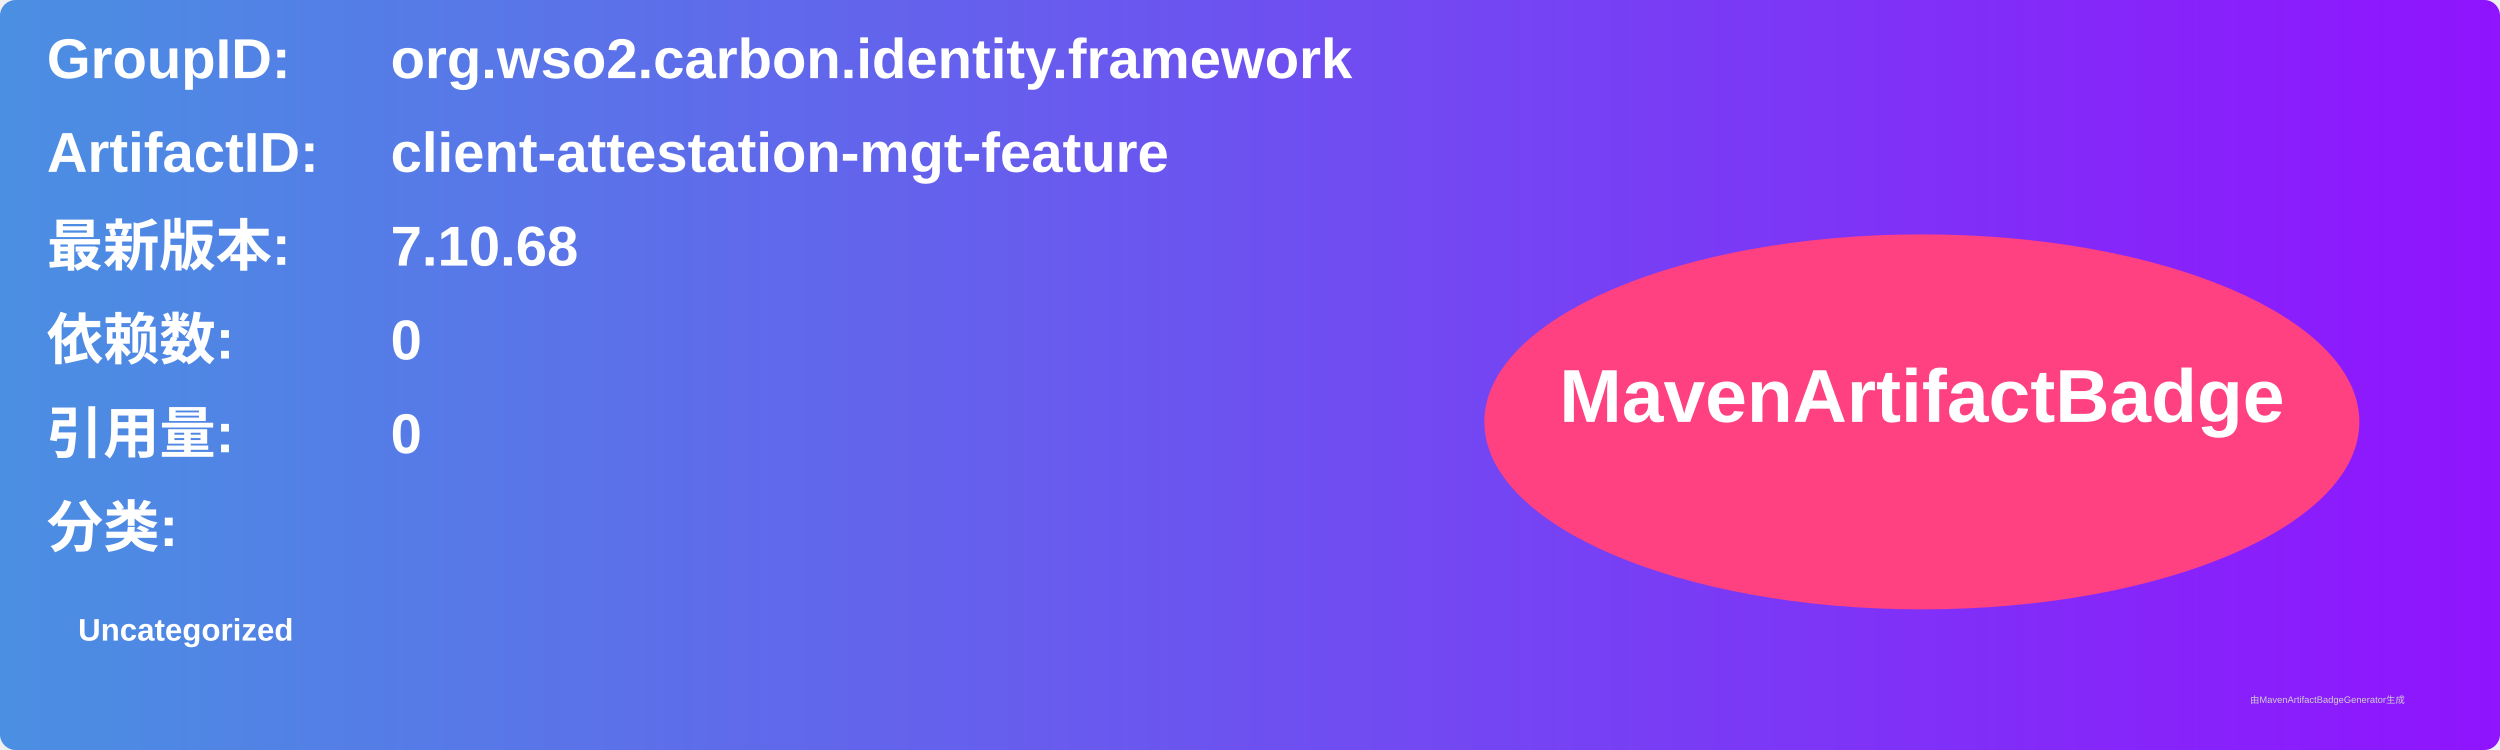
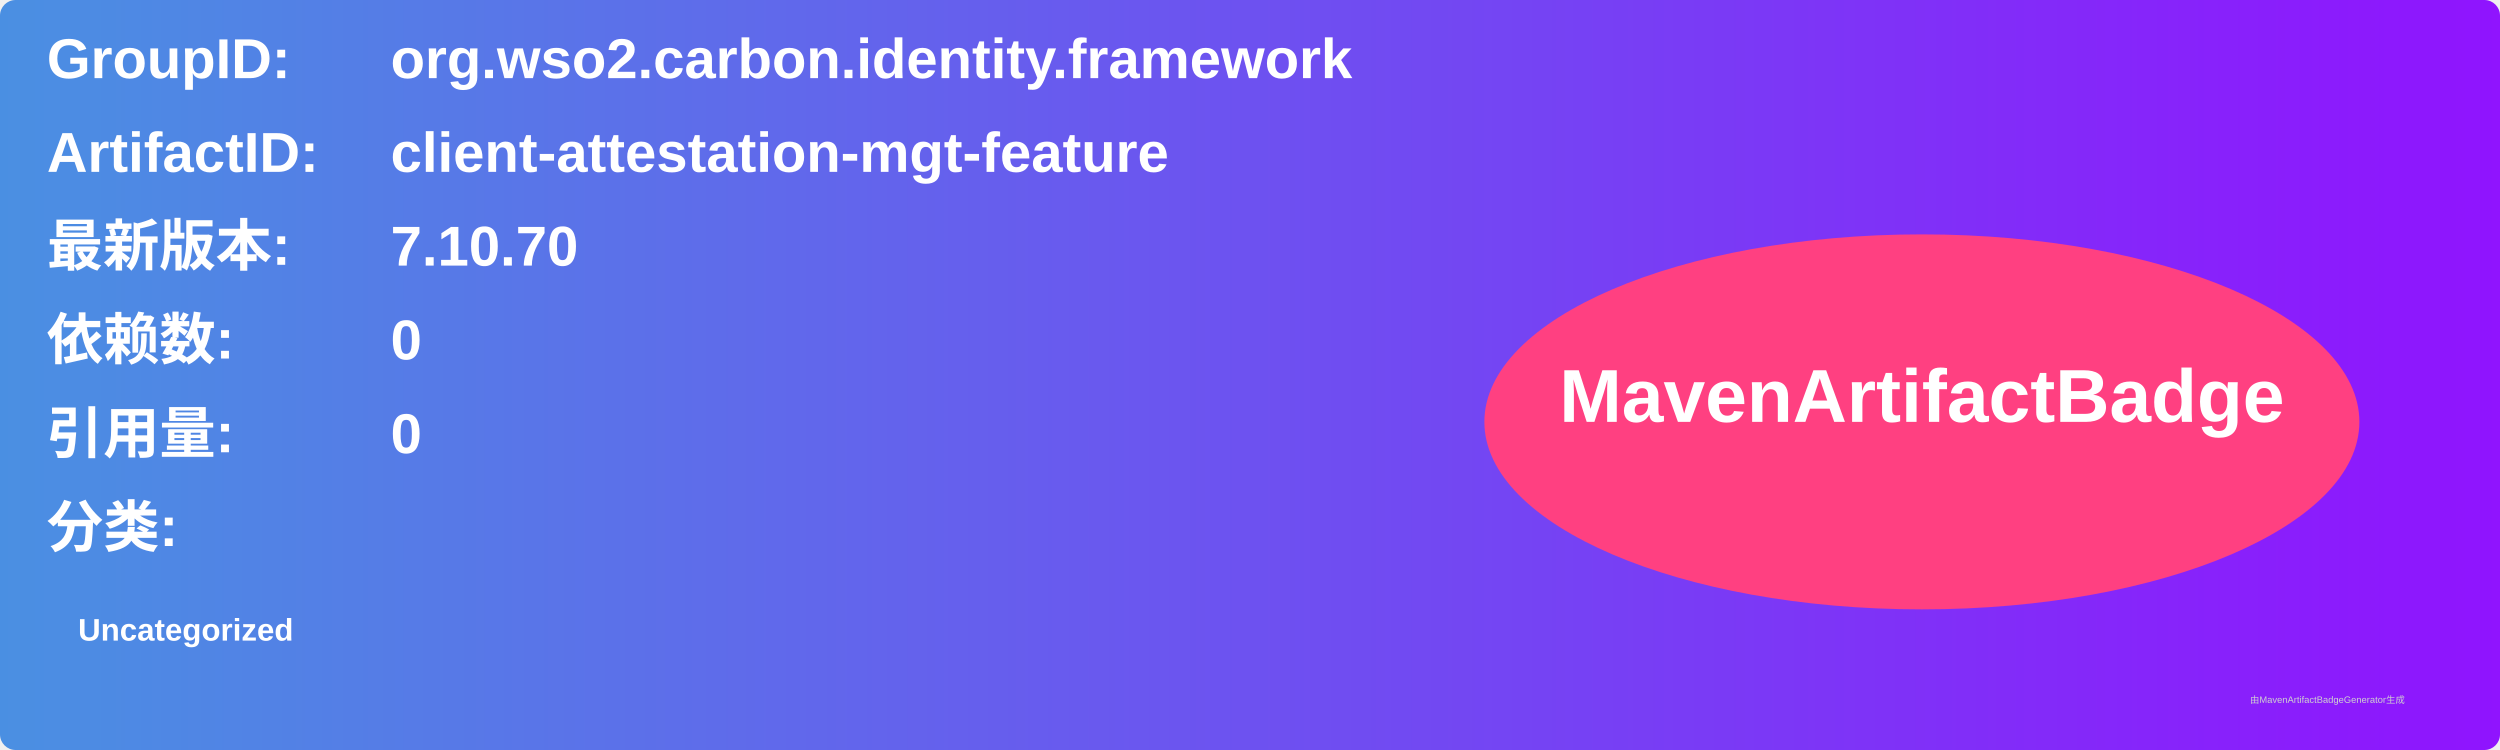
<svg xmlns="http://www.w3.org/2000/svg" width="800" height="240" viewBox="0 0 800 240">
  <linearGradient id="grad" x1="0%" y1="0%" x2="100%" y2="0%">
    <stop offset="0%" stop-color="#4a90e2" />
    <stop offset="100%" stop-color="#9013fe" />
  </linearGradient>
  <rect width="100%" height="100%" rx="5" ry="5" fill="url(#grad)" />
  <g transform="translate(15, 15)">
    <text x="0" y="10" font-family="Arial" font-size="18" fill="white" font-weight="bold" width="260">GroupID:</text>
    <text x="110" y="10" font-family="Arial" font-size="18" fill="white" font-weight="bold" width="460">org.wso2.carbon.identity.framework</text>
    <text x="0" y="40" font-family="Arial" font-size="18" fill="white" font-weight="bold" width="260">ArtifactID:</text>
    <text x="110" y="40" font-family="Arial" font-size="18" fill="white" font-weight="bold" width="460">client-attestation-mgt-feature</text>
    <text x="0" y="70" font-family="Arial" font-size="18" fill="white" font-weight="bold">最新版本:</text>
    <text x="110" y="70" font-family="Arial" font-size="18" fill="white" font-weight="bold">
-       <tspan font-weight="bold">7.10.68</tspan>
+       <tspan font-weight="bold">7.10.70</tspan>
    </text>
    <text x="0" y="100" font-family="Arial" font-size="18" fill="white" font-weight="bold">依赖数: </text>
    <text x="110" y="100" font-family="Arial" font-size="18" fill="white">
      <tspan font-weight="bold">0</tspan>
    </text>
    <text x="0" y="130" font-family="Arial" font-size="18" fill="white" font-weight="bold">引用量: </text>
    <text x="110" y="130" font-family="Arial" font-size="18" fill="white">
      <tspan font-weight="bold">0</tspan>
    </text>
    <text x="0" y="160" font-family="Arial" font-size="18" fill="white" font-weight="bold">分类:</text>
    <text x="10" y="190" font-family="Arial" font-size="10" fill="white">
      <tspan font-weight="bold">Uncategorized</tspan>
    </text>
    <ellipse cx="600" cy="120" rx="140" ry="60" fill="#ff4081" />
    <text x="600" y="120" text-anchor="middle" font-family="Arial" font-size="24" fill="white" font-weight="bold">MavenArtifactBadge</text>
  </g>
  <text x="720" y="225" font-family="Arial" font-size="3" fill="#d0d0d0">由MavenArtifactBadgeGenerator生成</text>
</svg>
